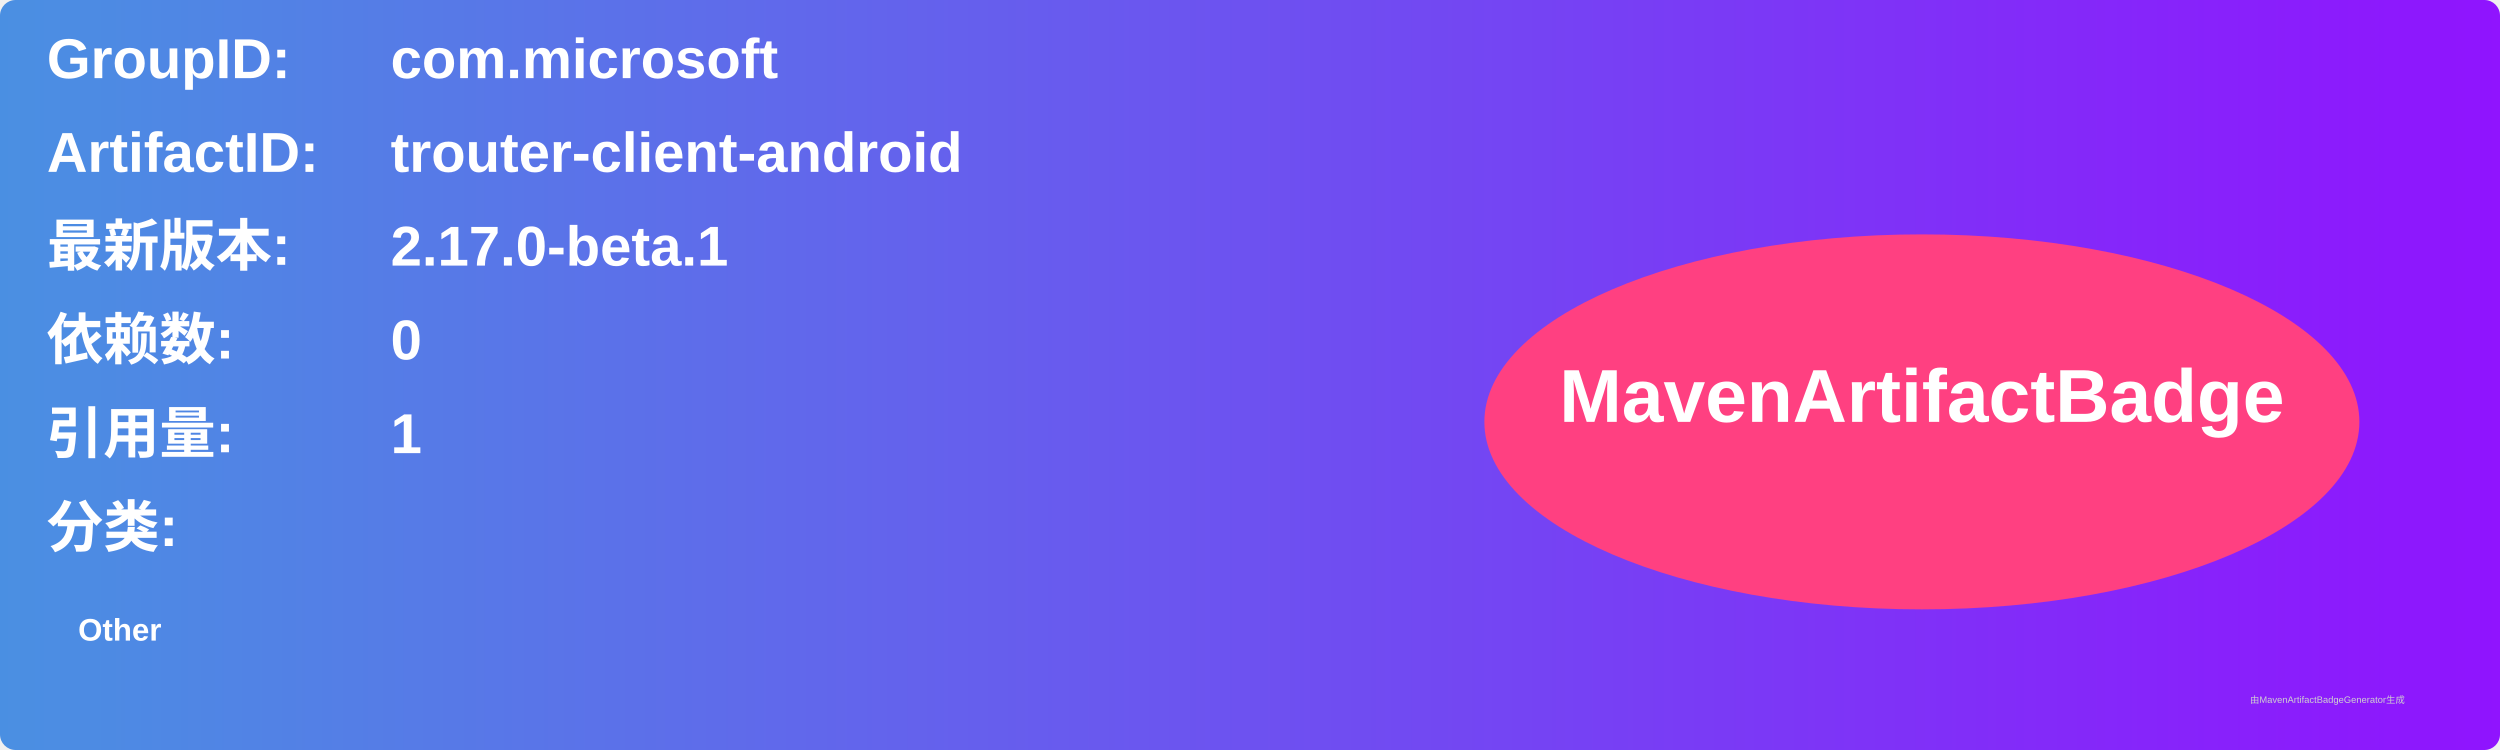
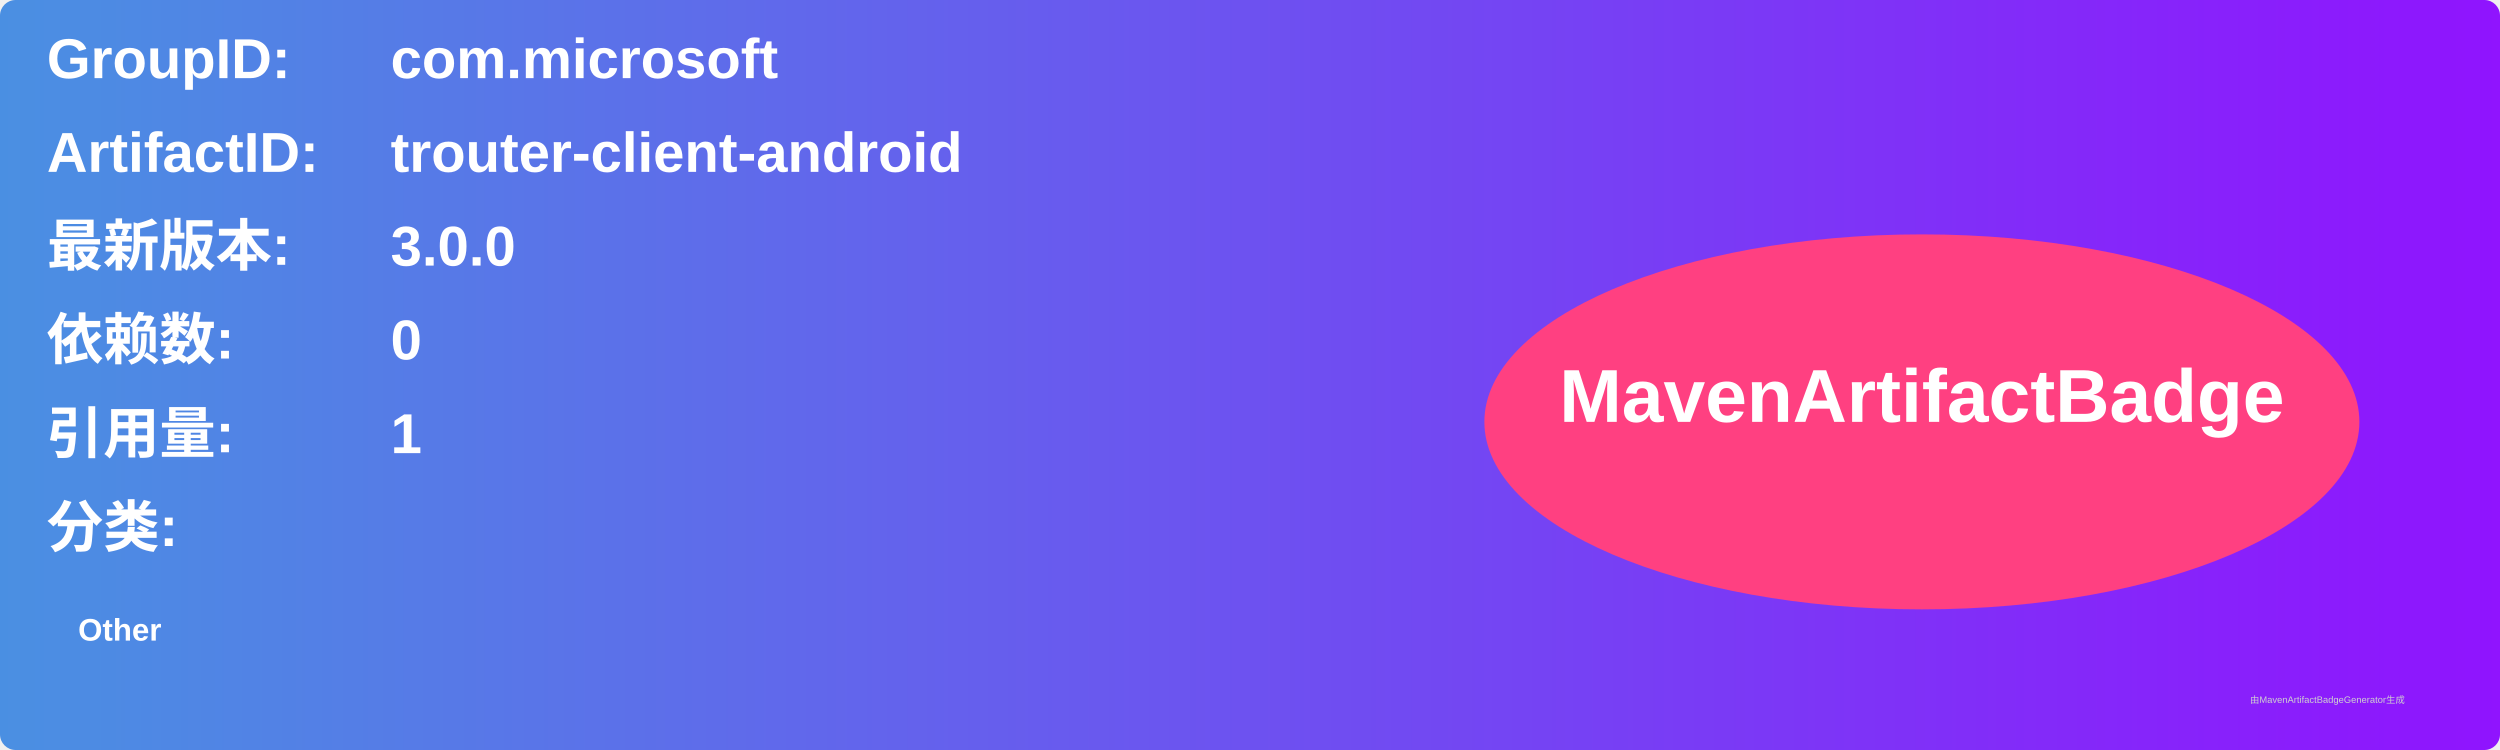
<svg xmlns="http://www.w3.org/2000/svg" width="800" height="240" viewBox="0 0 800 240">
  <linearGradient id="grad" x1="0%" y1="0%" x2="100%" y2="0%">
    <stop offset="0%" stop-color="#4a90e2" />
    <stop offset="100%" stop-color="#9013fe" />
  </linearGradient>
  <rect width="100%" height="100%" rx="5" ry="5" fill="url(#grad)" />
  <g transform="translate(15, 15)">
    <text x="0" y="10" font-family="Arial" font-size="18" fill="white" font-weight="bold" width="260">GroupID:</text>
    <text x="110" y="10" font-family="Arial" font-size="18" fill="white" font-weight="bold" width="460">com.microsoft</text>
    <text x="0" y="40" font-family="Arial" font-size="18" fill="white" font-weight="bold" width="260">ArtifactID:</text>
    <text x="110" y="40" font-family="Arial" font-size="18" fill="white" font-weight="bold" width="460">trouter-client-android</text>
    <text x="0" y="70" font-family="Arial" font-size="18" fill="white" font-weight="bold">最新版本:</text>
    <text x="110" y="70" font-family="Arial" font-size="18" fill="white" font-weight="bold">
-       <tspan font-weight="bold">2.17.0-beta.1</tspan>
+       <tspan font-weight="bold">3.0.0</tspan>
    </text>
    <text x="0" y="100" font-family="Arial" font-size="18" fill="white" font-weight="bold">依赖数: </text>
    <text x="110" y="100" font-family="Arial" font-size="18" fill="white">
      <tspan font-weight="bold">0</tspan>
    </text>
    <text x="0" y="130" font-family="Arial" font-size="18" fill="white" font-weight="bold">引用量: </text>
    <text x="110" y="130" font-family="Arial" font-size="18" fill="white">
      <tspan font-weight="bold">1</tspan>
    </text>
    <text x="0" y="160" font-family="Arial" font-size="18" fill="white" font-weight="bold">分类:</text>
    <text x="10" y="190" font-family="Arial" font-size="10" fill="white">
      <tspan font-weight="bold">Other</tspan>
    </text>
    <ellipse cx="600" cy="120" rx="140" ry="60" fill="#ff4081" />
    <text x="600" y="120" text-anchor="middle" font-family="Arial" font-size="24" fill="white" font-weight="bold">MavenArtifactBadge</text>
  </g>
  <text x="720" y="225" font-family="Arial" font-size="3" fill="#d0d0d0">由MavenArtifactBadgeGenerator生成</text>
</svg>
